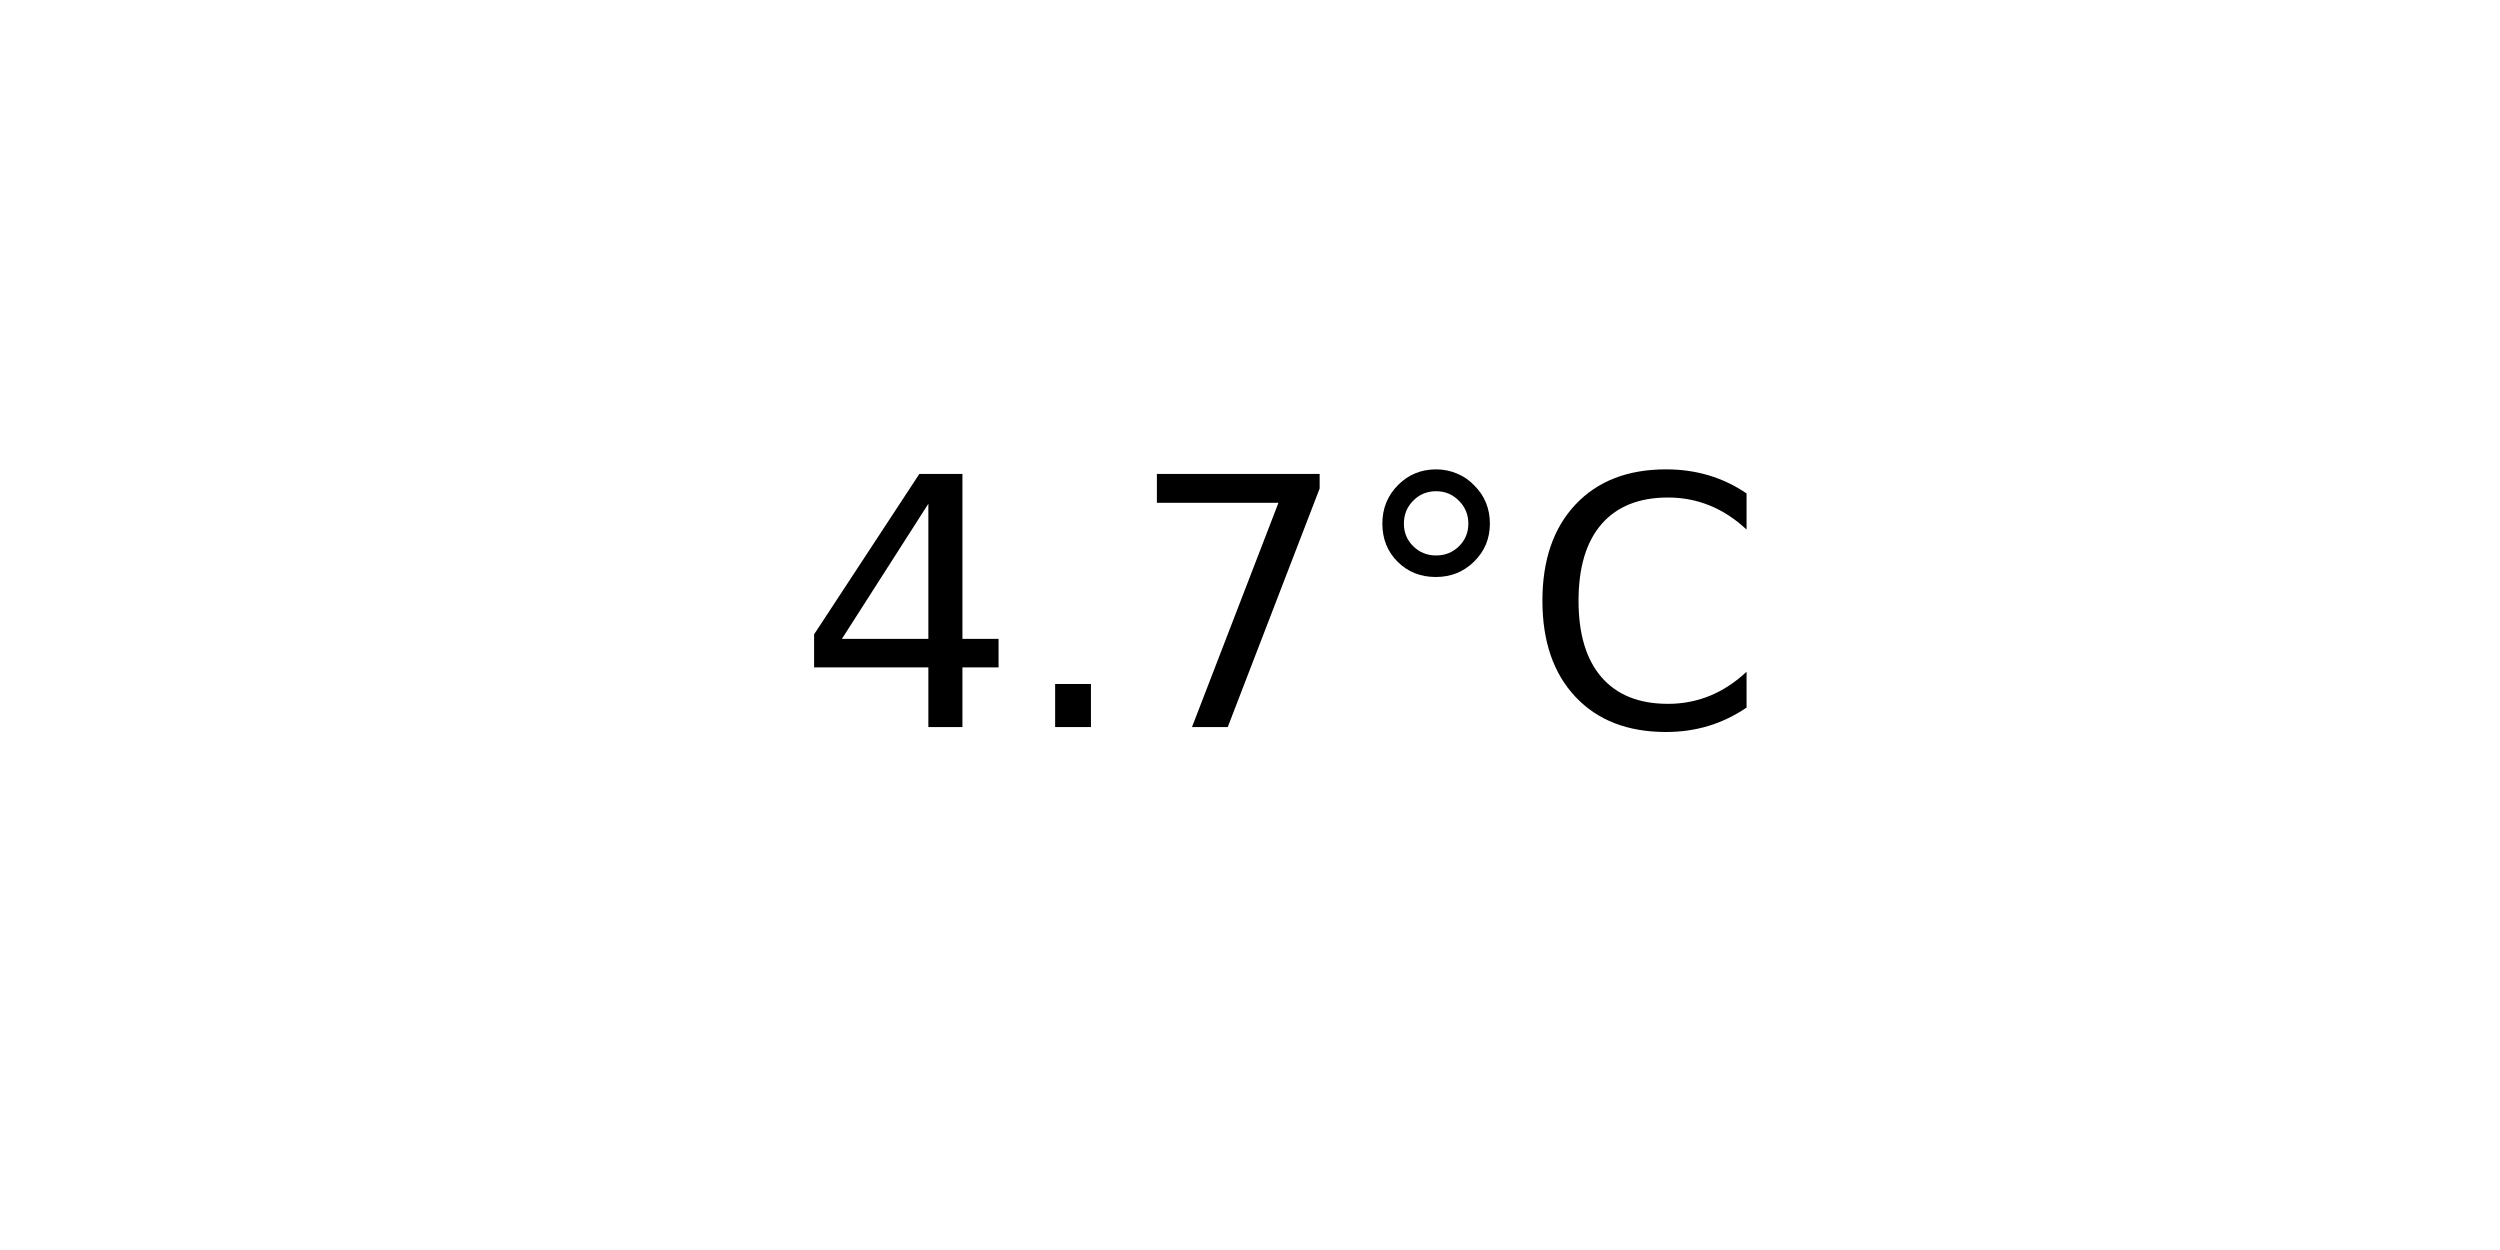
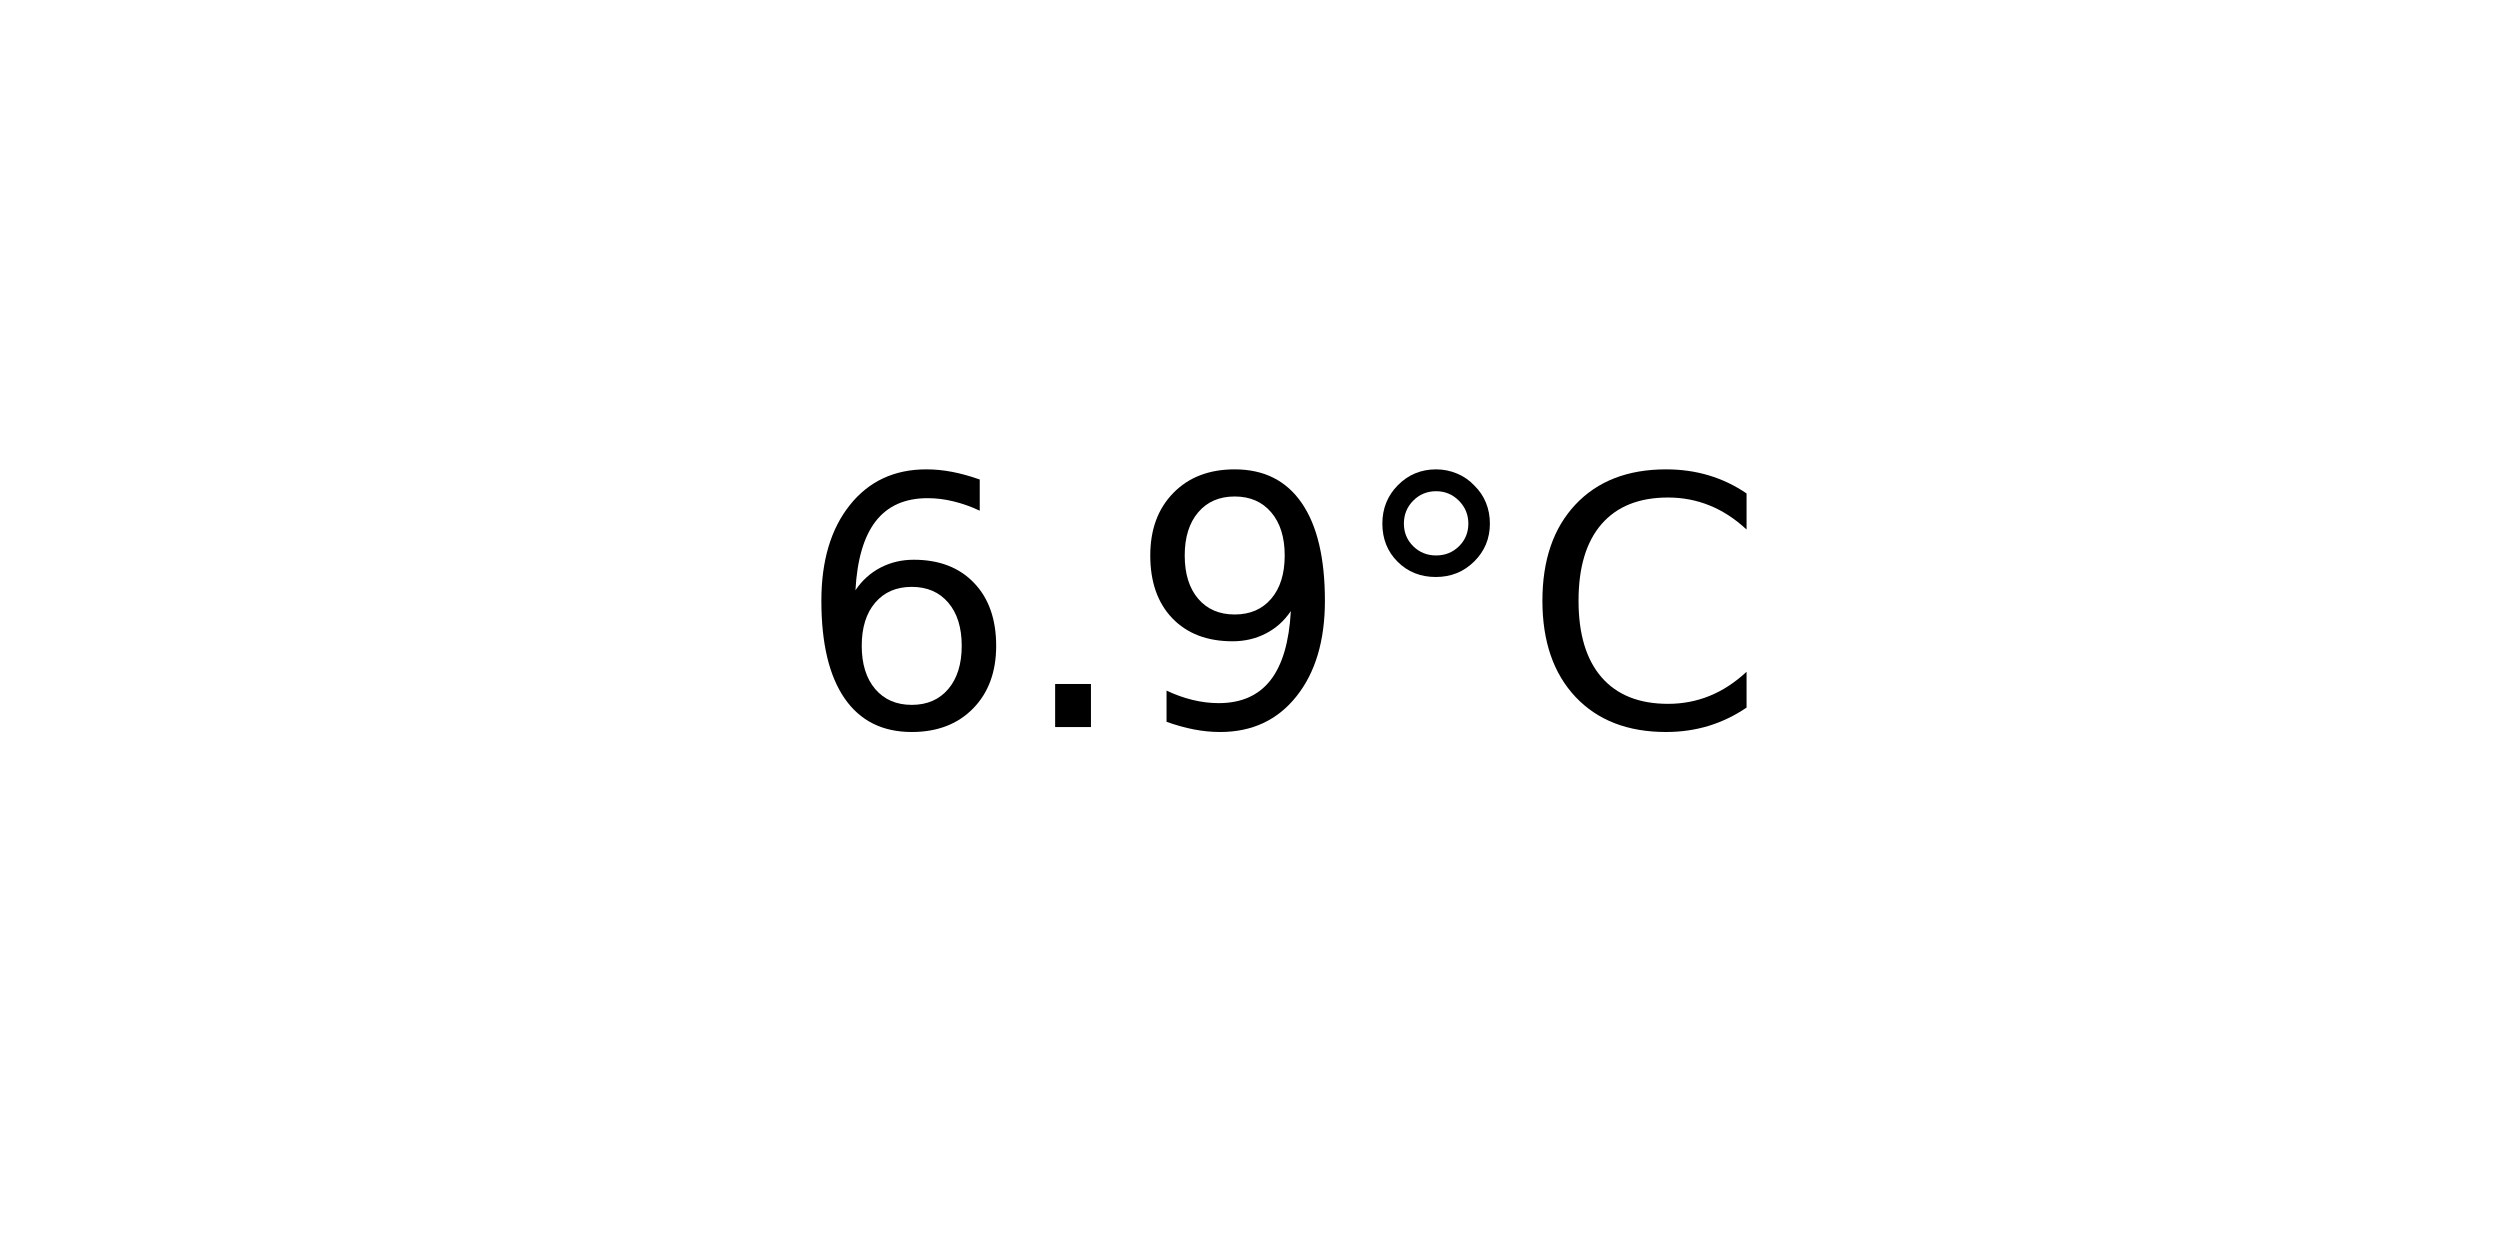
<svg xmlns="http://www.w3.org/2000/svg" xmlns:xlink="http://www.w3.org/1999/xlink" width="72pt" height="36pt" viewBox="0 0 72 36" version="1.1">
  <defs>
    <style type="text/css">*{stroke-linejoin: round; stroke-linecap: butt}</style>
  </defs>
  <g id="figure_1">
    <g id="axes_1">
      <g id="text_1">
        <g transform="translate(22.95703 20.93937) scale(0.1 -0.1)">
          <defs>
-             <path id="DejaVuSans-34" d="M 2419 4116  L 825 1625  L 2419 1625  L 2419 4116  z M 2253 4666  L 3047 4666  L 3047 1625  L 3713 1625  L 3713 1100  L 3047 1100  L 3047 0  L 2419 0  L 2419 1100  L 313 1100  L 313 1709  L 2253 4666  z " transform="scale(0.015625)" />
+             <path id="DejaVuSans-36" d="M 2113 2584  Q 1688 2584 1439 2293  Q 1191 2003 1191 1497  Q 1191 994 1439 701  Q 1688 409 2113 409  Q 2538 409 2786 701  Q 3034 994 3034 1497  Q 3034 2003 2786 2293  Q 2538 2584 2113 2584  z M 3366 4563  L 3366 3988  Q 3128 4100 2886 4159  Q 2644 4219 2406 4219  Q 1781 4219 1451 3797  Q 1122 3375 1075 2522  Q 1259 2794 1537 2939  Q 1816 3084 2150 3084  Q 2853 3084 3261 2657  Q 3669 2231 3669 1497  Q 3669 778 3244 343  Q 2819 -91 2113 -91  Q 1303 -91 875 529  Q 447 1150 447 2328  Q 447 3434 972 4092  Q 1497 4750 2381 4750  Q 2619 4750 2861 4703  Q 3103 4656 3366 4563  z " transform="scale(0.015625)" />
            <path id="DejaVuSans-2e" d="M 684 794  L 1344 794  L 1344 0  L 684 0  L 684 794  z " transform="scale(0.015625)" />
-             <path id="DejaVuSans-37" d="M 525 4666  L 3525 4666  L 3525 4397  L 1831 0  L 1172 0  L 2766 4134  L 525 4134  L 525 4666  z " transform="scale(0.015625)" />
+             <path id="DejaVuSans-39" d="M 703 97  L 703 672  Q 941 559 1184 500  Q 1428 441 1663 441  Q 2288 441 2617 861  Q 2947 1281 2994 2138  Q 2813 1869 2534 1725  Q 2256 1581 1919 1581  Q 1219 1581 811 2004  Q 403 2428 403 3163  Q 403 3881 828 4315  Q 1253 4750 1959 4750  Q 2769 4750 3195 4129  Q 3622 3509 3622 2328  Q 3622 1225 3098 567  Q 2575 -91 1691 -91  Q 1453 -91 1209 -44  Q 966 3 703 97  z M 1959 2075  Q 2384 2075 2632 2365  Q 2881 2656 2881 3163  Q 2881 3666 2632 3958  Q 2384 4250 1959 4250  Q 1534 4250 1286 3958  Q 1038 3666 1038 3163  Q 1038 2656 1286 2365  Q 1534 2075 1959 2075  z " transform="scale(0.015625)" />
            <path id="DejaVuSans-b0" d="M 1600 4347  Q 1350 4347 1178 4173  Q 1006 4000 1006 3750  Q 1006 3503 1178 3333  Q 1350 3163 1600 3163  Q 1850 3163 2022 3333  Q 2194 3503 2194 3750  Q 2194 3997 2020 4172  Q 1847 4347 1600 4347  z M 1600 4750  Q 1800 4750 1984 4673  Q 2169 4597 2303 4453  Q 2447 4313 2519 4134  Q 2591 3956 2591 3750  Q 2591 3338 2302 3052  Q 2013 2766 1594 2766  Q 1172 2766 890 3047  Q 609 3328 609 3750  Q 609 4169 896 4459  Q 1184 4750 1600 4750  z " transform="scale(0.015625)" />
            <path id="DejaVuSans-43" d="M 4122 4306  L 4122 3641  Q 3803 3938 3442 4084  Q 3081 4231 2675 4231  Q 1875 4231 1450 3742  Q 1025 3253 1025 2328  Q 1025 1406 1450 917  Q 1875 428 2675 428  Q 3081 428 3442 575  Q 3803 722 4122 1019  L 4122 359  Q 3791 134 3420 21  Q 3050 -91 2638 -91  Q 1578 -91 968 557  Q 359 1206 359 2328  Q 359 3453 968 4101  Q 1578 4750 2638 4750  Q 3056 4750 3426 4639  Q 3797 4528 4122 4306  z " transform="scale(0.015625)" />
          </defs>
-           <use xlink:href="#DejaVuSans-34" />
+           <use xlink:href="#DejaVuSans-36" />
          <use xlink:href="#DejaVuSans-2e" x="63.623" />
-           <use xlink:href="#DejaVuSans-37" x="95.41" />
+           <use xlink:href="#DejaVuSans-39" x="95.41" />
          <use xlink:href="#DejaVuSans-b0" x="159.033" />
          <use xlink:href="#DejaVuSans-43" x="209.033" />
        </g>
      </g>
    </g>
  </g>
</svg>
